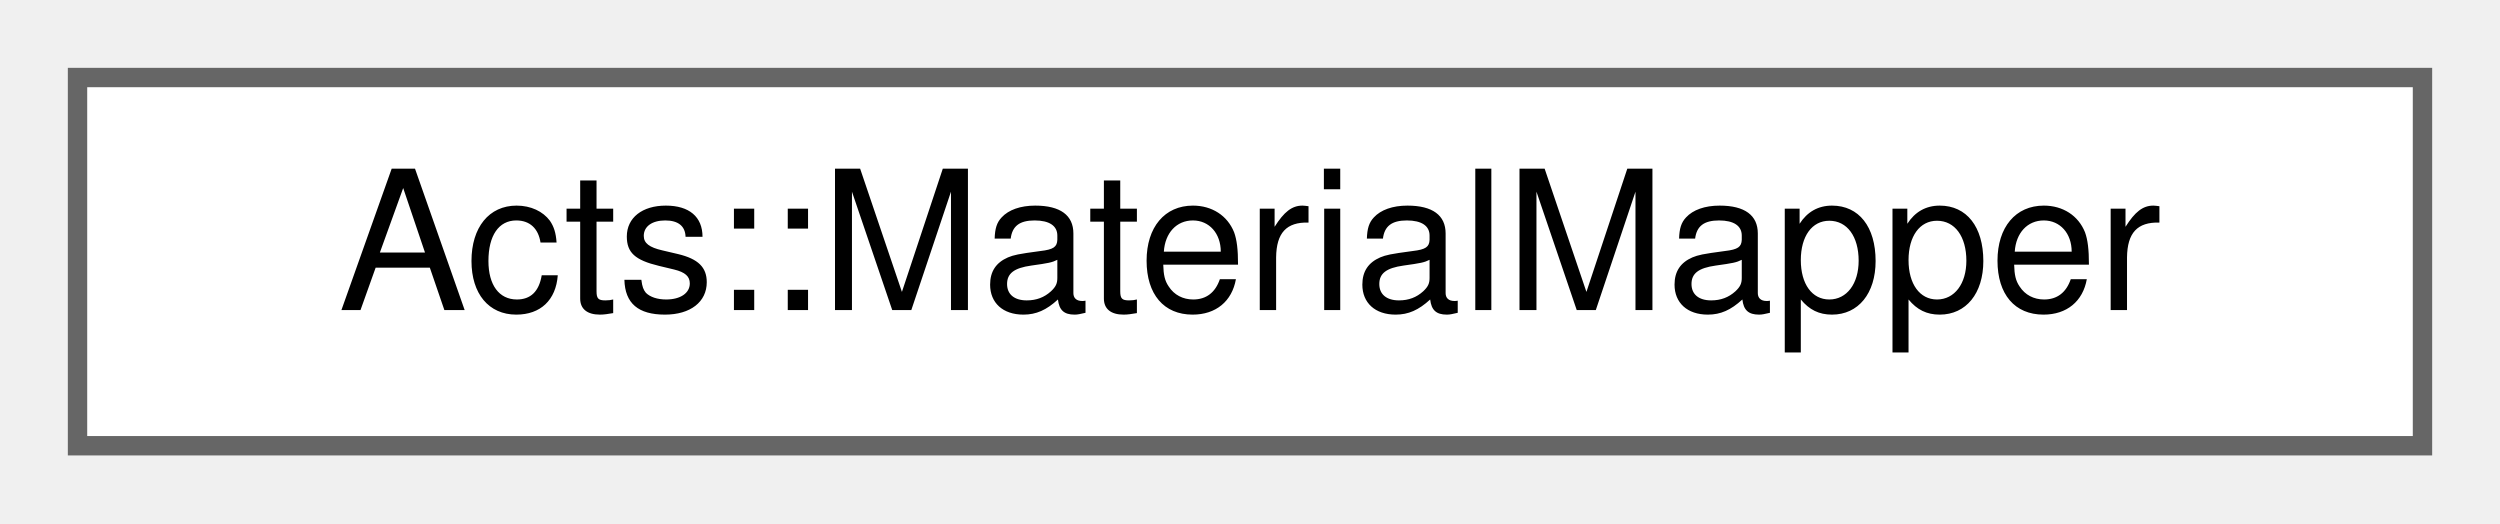
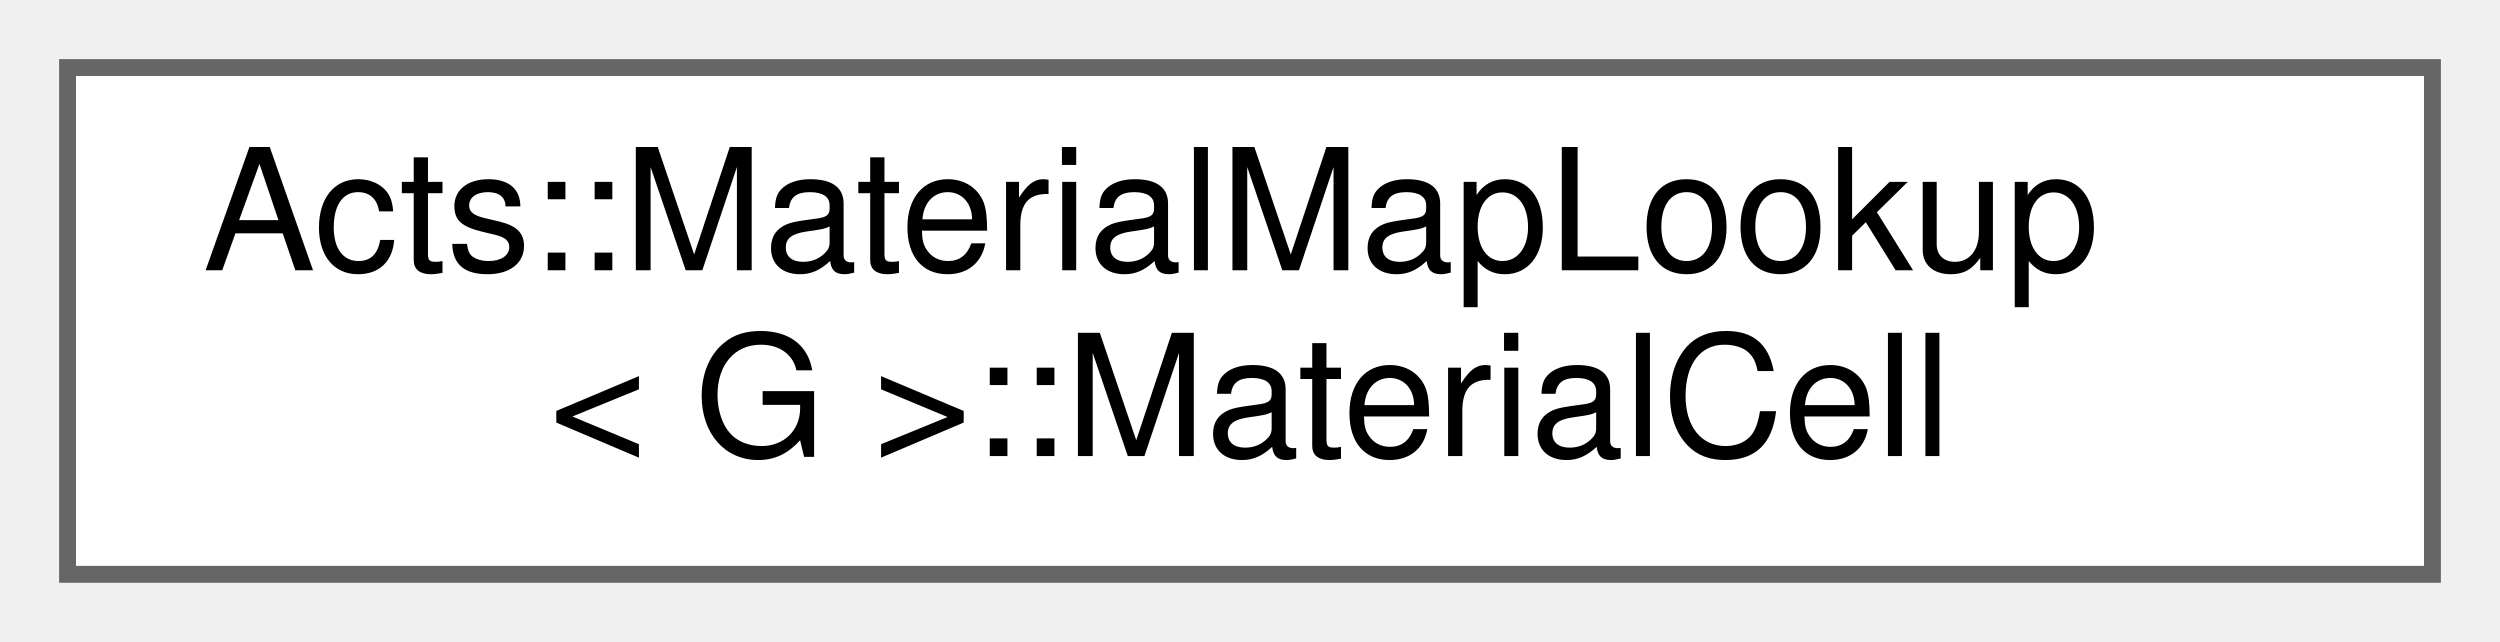
- <svg xmlns="http://www.w3.org/2000/svg" xmlns:xlink="http://www.w3.org/1999/xlink" width="129pt" height="27pt" viewBox="0.00 0.00 129.00 27.00">
-   <g id="graph0" class="graph" transform="scale(1 1) rotate(0) translate(4 23)">
+ <svg xmlns="http://www.w3.org/2000/svg" xmlns:xlink="http://www.w3.org/1999/xlink" width="148pt" height="38pt" viewBox="0.00 0.00 148.00 38.00">
+   <g id="graph0" class="graph" transform="scale(1 1) rotate(0) translate(4 34)">
    <g id="Node000000" class="node">
      <g id="a_Node000000">
-         <a xlink:href="class_acts_1_1_material_mapper.html" target="_top" xlink:title="Class that implements the material mapping procedure.">
-           <polygon fill="white" stroke="#666666" points="121,-19 0,-19 0,0 121,0 121,-19" />
-           <text text-anchor="middle" x="60.5" y="-7" font-family="Helvetica,sans-Serif" font-size="10.00">Acts::MaterialMapper</text>
+         <a xlink:href="struct_acts_1_1_material_map_lookup_1_1_material_cell.html" target="_top" xlink:title="Struct representing smallest grid unit in material grid.">
+           <polygon fill="white" stroke="#666666" points="140,-30 0,-30 0,0 140,0 140,-30" />
+           <text text-anchor="start" x="8" y="-18" font-family="Helvetica,sans-Serif" font-size="10.00">Acts::MaterialMapLookup</text>
+           <text text-anchor="middle" x="70" y="-7" font-family="Helvetica,sans-Serif" font-size="10.00">&lt; G &gt;::MaterialCell</text>
        </a>
      </g>
    </g>
  </g>
</svg>
